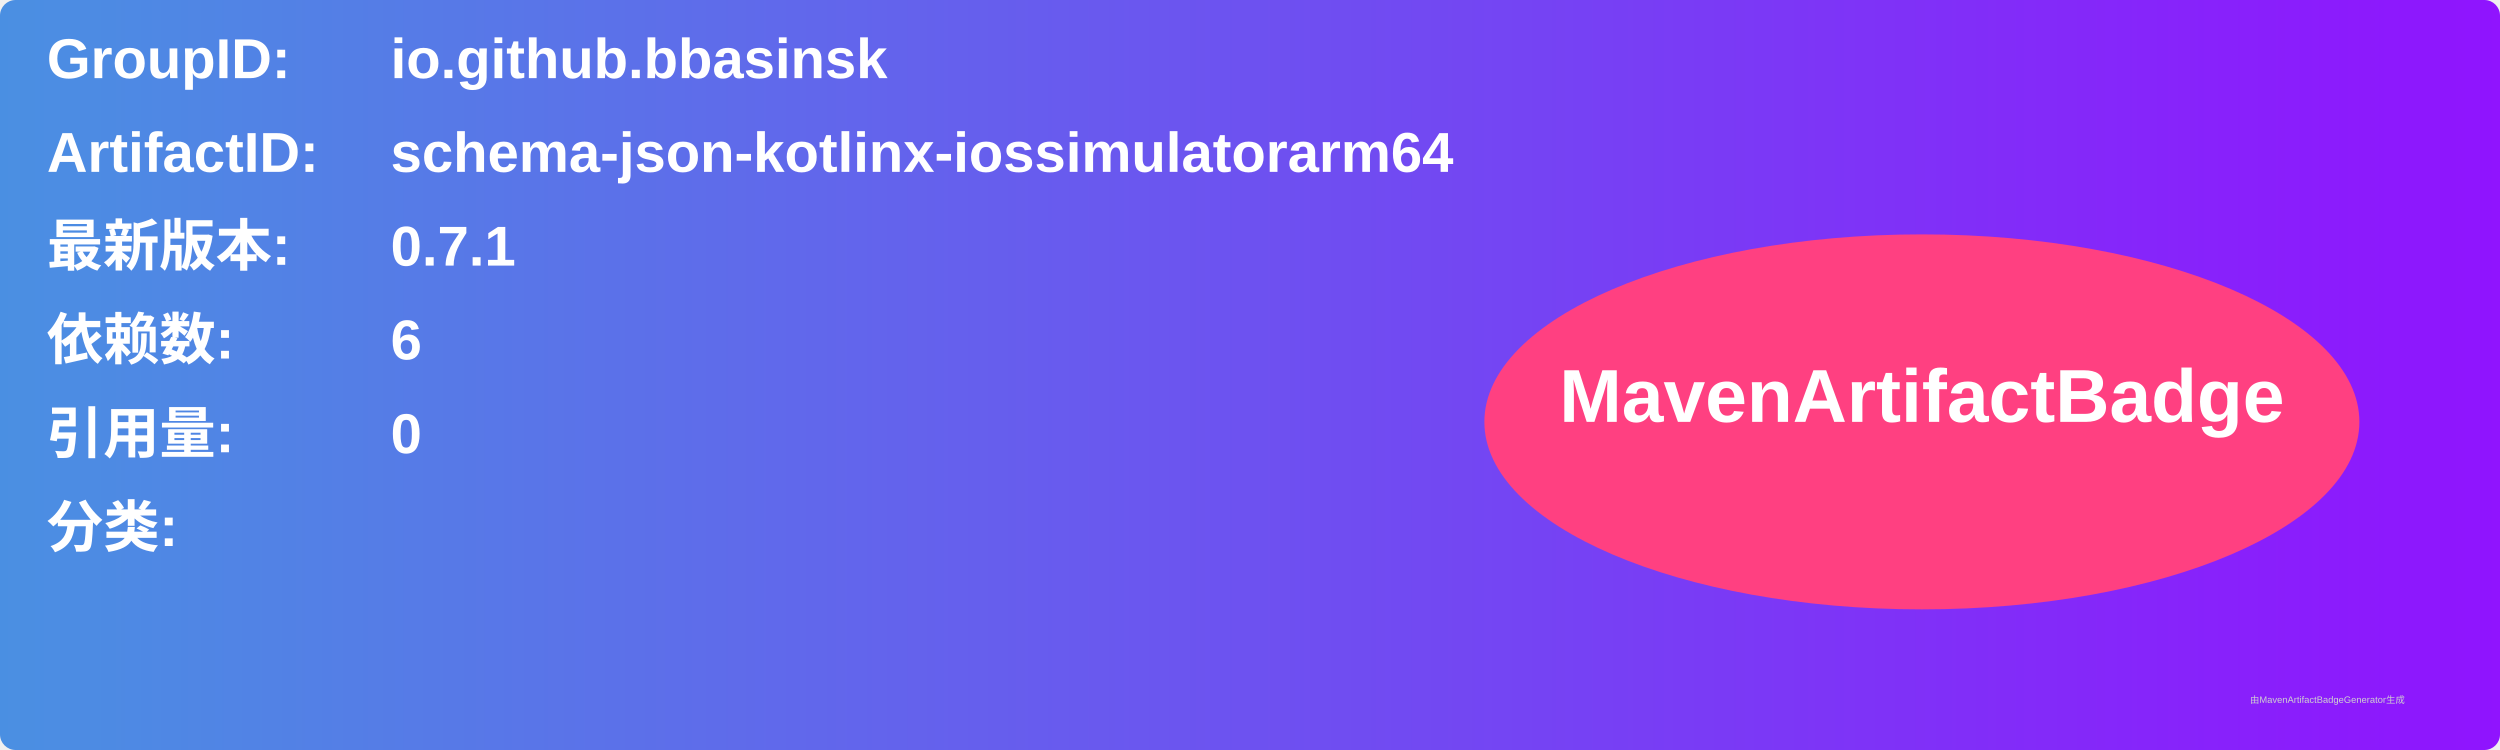
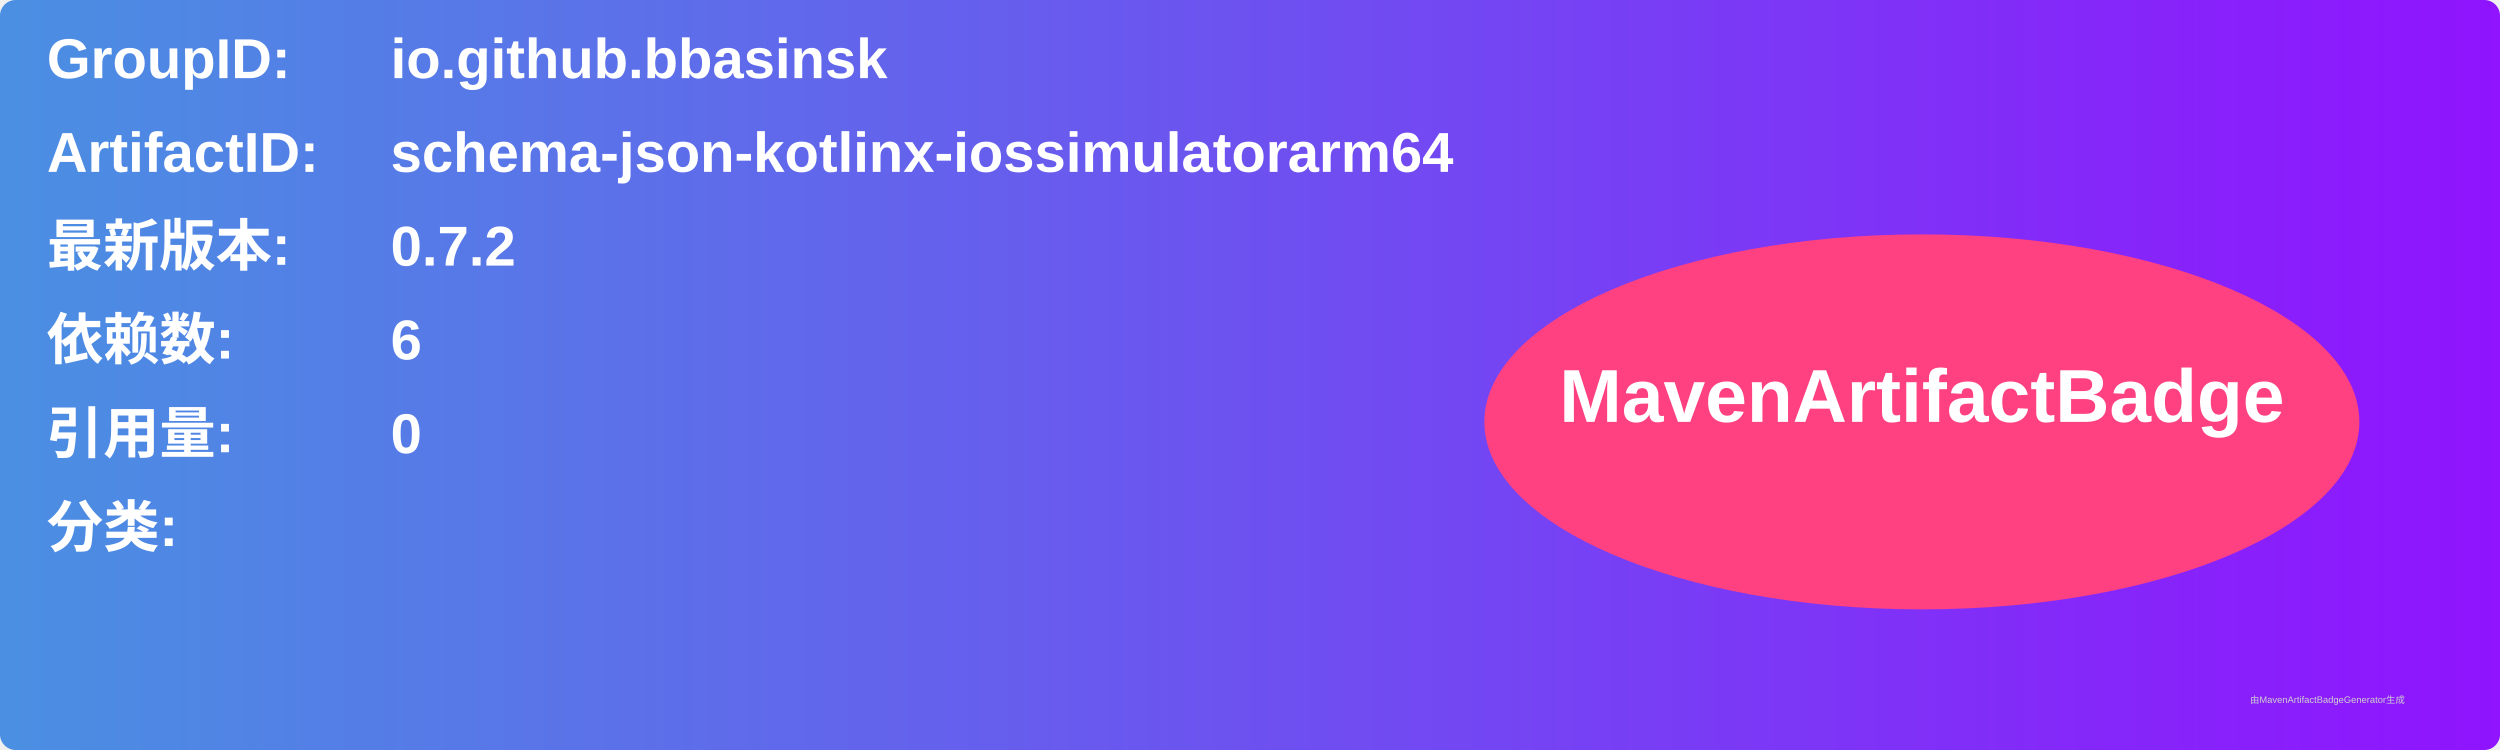
<svg xmlns="http://www.w3.org/2000/svg" width="800" height="240" viewBox="0 0 800 240">
  <linearGradient id="grad" x1="0%" y1="0%" x2="100%" y2="0%">
    <stop offset="0%" stop-color="#4a90e2" />
    <stop offset="100%" stop-color="#9013fe" />
  </linearGradient>
  <rect width="100%" height="100%" rx="5" ry="5" fill="url(#grad)" />
  <g transform="translate(15, 15)">
    <text x="0" y="10" font-family="Arial" font-size="18" fill="white" font-weight="bold" width="260">GroupID:</text>
    <text x="110" y="10" font-family="Arial" font-size="18" fill="white" font-weight="bold" width="460">io.github.bbasinsk</text>
    <text x="0" y="40" font-family="Arial" font-size="18" fill="white" font-weight="bold" width="260">ArtifactID:</text>
    <text x="110" y="40" font-family="Arial" font-size="18" fill="white" font-weight="bold" width="460">schema-json-kotlinx-iossimulatorarm64</text>
    <text x="0" y="70" font-family="Arial" font-size="18" fill="white" font-weight="bold">最新版本:</text>
    <text x="110" y="70" font-family="Arial" font-size="18" fill="white" font-weight="bold">
-       <tspan font-weight="bold">0.7.1</tspan>
+       <tspan font-weight="bold">0.7.2</tspan>
    </text>
    <text x="0" y="100" font-family="Arial" font-size="18" fill="white" font-weight="bold">依赖数: </text>
    <text x="110" y="100" font-family="Arial" font-size="18" fill="white">
      <tspan font-weight="bold">6</tspan>
    </text>
    <text x="0" y="130" font-family="Arial" font-size="18" fill="white" font-weight="bold">引用量: </text>
    <text x="110" y="130" font-family="Arial" font-size="18" fill="white">
      <tspan font-weight="bold">0</tspan>
    </text>
    <text x="0" y="160" font-family="Arial" font-size="18" fill="white" font-weight="bold">分类:</text>
    <text x="10" y="190" font-family="Arial" font-size="10" fill="white">
      <tspan font-weight="bold" />
    </text>
    <ellipse cx="600" cy="120" rx="140" ry="60" fill="#ff4081" />
    <text x="600" y="120" text-anchor="middle" font-family="Arial" font-size="24" fill="white" font-weight="bold">MavenArtifactBadge</text>
  </g>
  <text x="720" y="225" font-family="Arial" font-size="3" fill="#d0d0d0">由MavenArtifactBadgeGenerator生成</text>
</svg>
